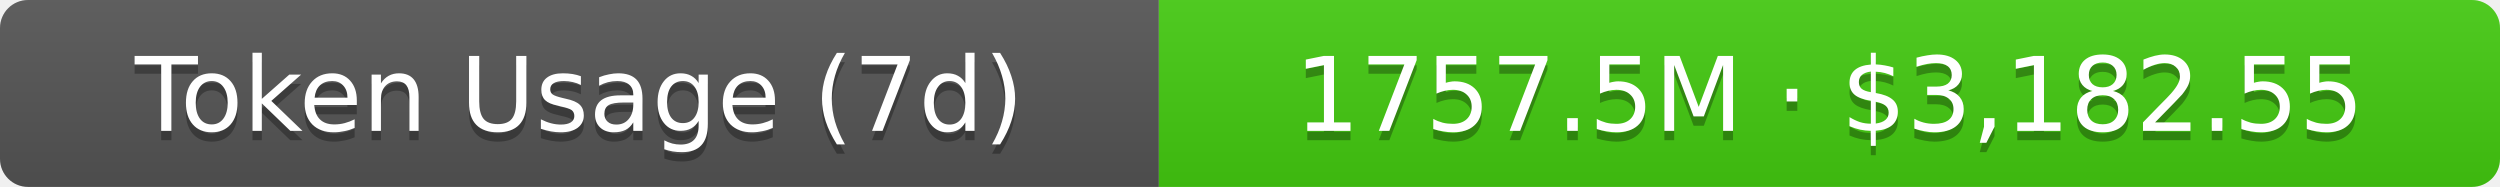
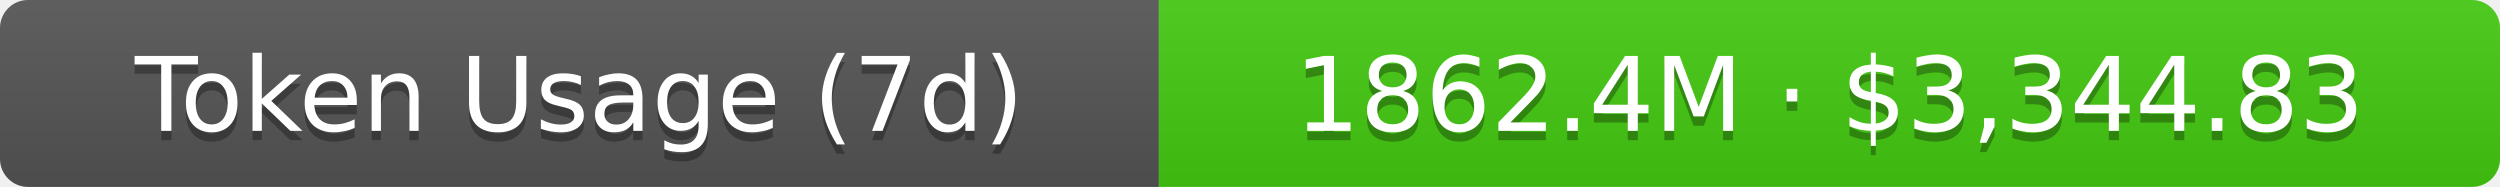
- <svg xmlns="http://www.w3.org/2000/svg" width="267.5" height="20" role="img" aria-label="Token Usage (7d): 1757.5M · $3,182.55">
+ <svg xmlns="http://www.w3.org/2000/svg" width="267.5" height="20" role="img" aria-label="Token Usage (7d): 1862.4M · $3,344.83">
  <linearGradient id="s" x2="0" y2="100%">
    <stop offset="0" stop-color="#bbb" stop-opacity=".1" />
    <stop offset="1" stop-opacity=".1" />
  </linearGradient>
  <clipPath id="r">
    <rect width="267.5" height="20" rx="3" fill="#fff" />
  </clipPath>
  <g clip-path="url(#r)">
    <rect width="124" height="20" fill="#555" />
    <rect x="124" width="143.5" height="20" fill="#4c1" />
    <rect width="267.5" height="20" fill="url(#s)" />
  </g>
  <g fill="#fff" text-anchor="middle" font-family="Verdana,Geneva,DejaVu Sans,sans-serif" text-rendering="geometricPrecision" font-size="11">
    <text aria-hidden="true" x="62" y="15" fill="#010101" fill-opacity=".3">Token Usage (7d)</text>
    <text x="62" y="14">Token Usage (7d)</text>
-     <text aria-hidden="true" x="195.75" y="15" fill="#010101" fill-opacity=".3">1757.5M · $3,182.55</text>
-     <text x="195.75" y="14">1757.5M · $3,182.55</text>
+     <text aria-hidden="true" x="195.75" y="15" fill="#010101" fill-opacity=".3">1862.4M · $3,344.83</text>
+     <text x="195.75" y="14">1862.4M · $3,344.83</text>
  </g>
</svg>
